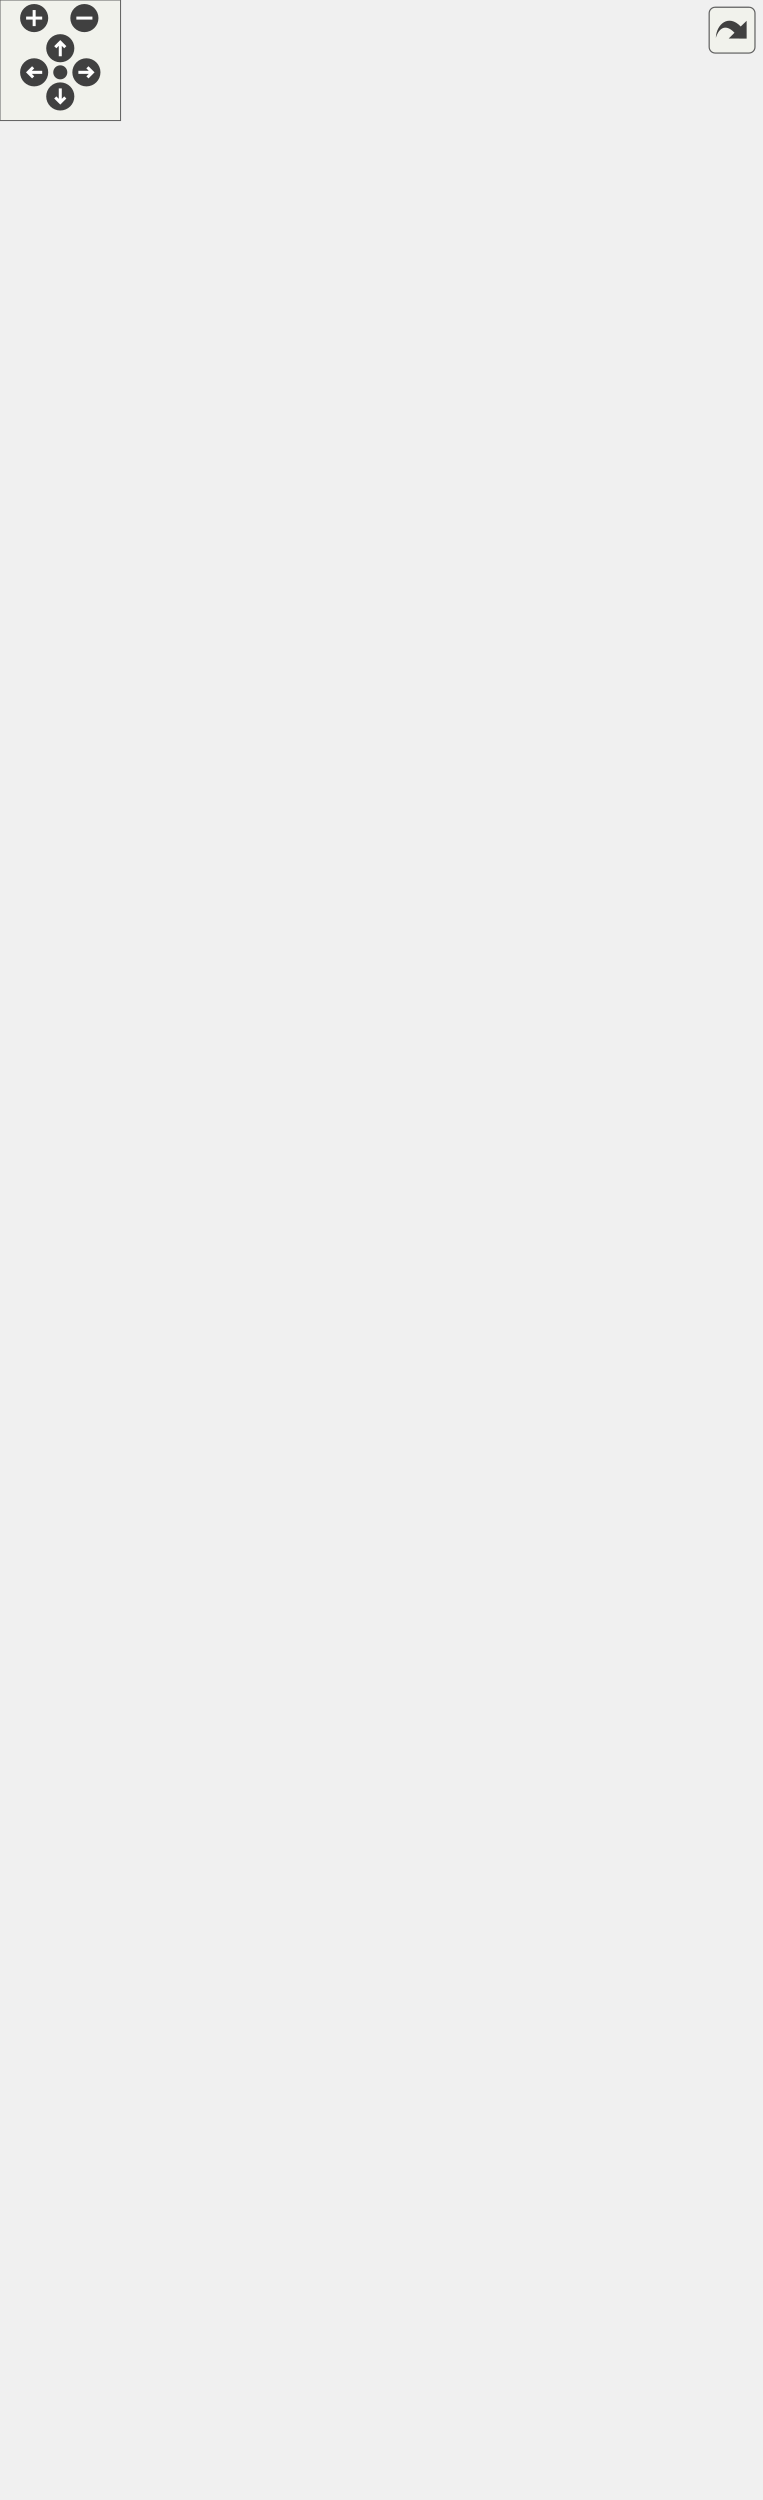
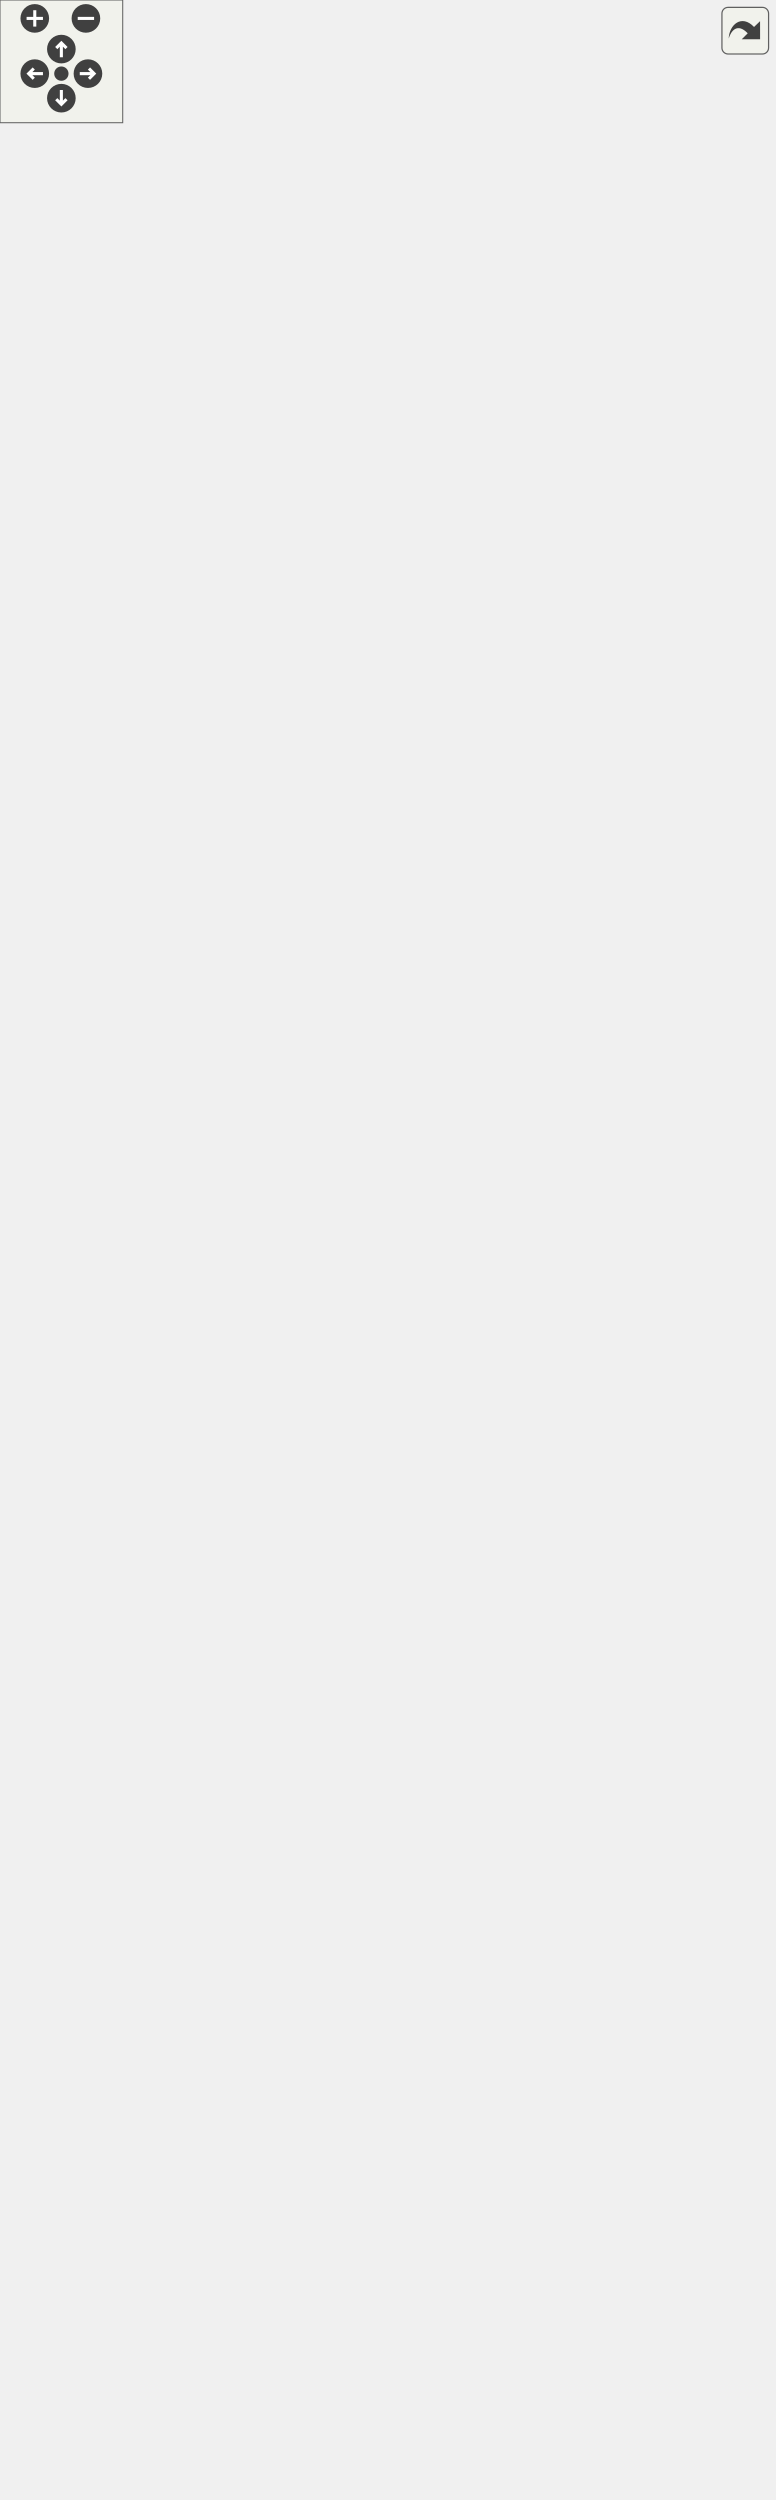
<svg xmlns="http://www.w3.org/2000/svg" xmlns:xlink="http://www.w3.org/1999/xlink" id="main" version="1.1" xml:space="preserve">
  <style type="text/css">
.edge:hover path { stroke: red; }
.edge:hover polygon { stroke: red; fill: red; }
</style>
  <defs>
    <circle id="rim" cx="0" cy="0" r="7" />
    <circle id="rim2" cx="0" cy="0" r="3.5" />
    <g id="zoomPlus">
      <use xlink:href="#rim" fill="#404040">
        <set attributeName="fill" to="#808080" begin="zoomplus.mouseover" end="zoomplus.mouseout" />
      </use>
      <path d="M-4,0h8M0,-4v8" fill="none" stroke="white" stroke-width="1.5" pointer-events="none" />
    </g>
    <g id="zoomMin">
      <use xlink:href="#rim" fill="#404040">
        <set attributeName="fill" to="#808080" begin="zoomminus.mouseover" end="zoomminus.mouseout" />
      </use>
      <path d="M-4,0h8" fill="none" stroke="white" stroke-width="1.5" pointer-events="none" />
    </g>
    <g id="dirArrow">
      <path fill="none" stroke="white" stroke-width="1.5" d="M0,-3.0v7 M-2.5,-0.5L0,-3.0L2.5,-0.5" />
    </g>
    <g id="resetDef">
      <use xlink:href="#rim2" fill="#404040">
        <set attributeName="fill" to="#808080" begin="reset.mouseover" end="reset.mouseout" />
      </use>
    </g>
  </defs>
  <svg id="graph" class="graph">
    <g id="viewport">
      <g id="node1" class="node">
        <polygon fill="#bfbfbf" stroke="#000000" points="66,-.5 66,-156.5 220,-156.5 220,-.5 66,-.5" />
        <text text-anchor="middle" x="143" y="-144.5" font-family="Helvetica,sans-Serif" font-size="10.00" fill="#000000">anch::sql::MySQLConnection</text>
        <polyline fill="none" stroke="#000000" points="66,-137.5 220,-137.5 " />
        <text text-anchor="middle" x="143" y="-125.5" font-family="Helvetica,sans-Serif" font-size="10.00" fill="#000000"> </text>
        <polyline fill="none" stroke="#000000" points="66,-118.5 220,-118.5 " />
        <text text-anchor="start" x="74" y="-106.5" font-family="Helvetica,sans-Serif" font-size="10.00" fill="#000000">+ MySQLConnection()</text>
        <text text-anchor="start" x="74" y="-95.5" font-family="Helvetica,sans-Serif" font-size="10.00" fill="#000000">+ MySQLConnection()</text>
        <text text-anchor="start" x="74" y="-84.5" font-family="Helvetica,sans-Serif" font-size="10.00" fill="#000000">+ MySQLConnection()</text>
        <text text-anchor="start" x="74" y="-73.5" font-family="Helvetica,sans-Serif" font-size="10.00" fill="#000000">+ ~MySQLConnection()</text>
        <text text-anchor="start" x="74" y="-62.5" font-family="Helvetica,sans-Serif" font-size="10.00" fill="#000000"># executeQuery()</text>
        <text text-anchor="start" x="74" y="-51.5" font-family="Helvetica,sans-Serif" font-size="10.00" fill="#000000"># executeUpdate()</text>
        <text text-anchor="start" x="74" y="-40.5" font-family="Helvetica,sans-Serif" font-size="10.00" fill="#000000"># sendCommit()</text>
        <text text-anchor="start" x="74" y="-29.5" font-family="Helvetica,sans-Serif" font-size="10.00" fill="#000000"># sendRollback()</text>
        <text text-anchor="start" x="74" y="-18.5" font-family="Helvetica,sans-Serif" font-size="10.00" fill="#000000"># toggleAutoCommit()</text>
        <text text-anchor="start" x="74" y="-7.5" font-family="Helvetica,sans-Serif" font-size="10.00" fill="#000000"># makePrepared()</text>
      </g>
      <g id="node2" class="node">
        <g id="a_node2">
          <a xlink:href="classanch_1_1sql_1_1_connection.html" target="_top" xlink:title="SQL connection virtual class. ">
-             <polygon fill="none" stroke="#000000" points="79,-194.5 79,-471.5 207,-471.5 207,-194.5 79,-194.5" />
-             <text text-anchor="middle" x="143" y="-459.5" font-family="Helvetica,sans-Serif" font-size="10.00" fill="#000000">anch::sql::Connection</text>
-             <polyline fill="none" stroke="#000000" points="79,-452.5 207,-452.5 " />
-             <text text-anchor="start" x="87" y="-440.5" font-family="Helvetica,sans-Serif" font-size="10.00" fill="#000000"># _autoCommit</text>
-             <text text-anchor="start" x="87" y="-429.5" font-family="Helvetica,sans-Serif" font-size="10.00" fill="#000000"># _valid</text>
-             <polyline fill="none" stroke="#000000" points="79,-422.5 207,-422.5 " />
-             <text text-anchor="start" x="87" y="-410.5" font-family="Helvetica,sans-Serif" font-size="10.00" fill="#000000">+ Connection()</text>
-             <text text-anchor="start" x="87" y="-399.5" font-family="Helvetica,sans-Serif" font-size="10.00" fill="#000000">+ Connection()</text>
-             <text text-anchor="start" x="87" y="-388.5" font-family="Helvetica,sans-Serif" font-size="10.00" fill="#000000">+ ~Connection()</text>
-             <text text-anchor="start" x="87" y="-377.5" font-family="Helvetica,sans-Serif" font-size="10.00" fill="#000000">+ commit()</text>
-             <text text-anchor="start" x="87" y="-366.5" font-family="Helvetica,sans-Serif" font-size="10.00" fill="#000000">+ rollback()</text>
-             <text text-anchor="start" x="87" y="-355.5" font-family="Helvetica,sans-Serif" font-size="10.00" fill="#000000">+ setAutoCommit()</text>
-             <text text-anchor="start" x="87" y="-344.5" font-family="Helvetica,sans-Serif" font-size="10.00" fill="#000000">+ prepareStatement()</text>
-             <text text-anchor="start" x="87" y="-333.5" font-family="Helvetica,sans-Serif" font-size="10.00" fill="#000000">+ query()</text>
-             <text text-anchor="start" x="87" y="-322.5" font-family="Helvetica,sans-Serif" font-size="10.00" fill="#000000">+ queryMapRow()</text>
-             <text text-anchor="start" x="87" y="-311.5" font-family="Helvetica,sans-Serif" font-size="10.00" fill="#000000">+ queryExtract()</text>
-             <text text-anchor="start" x="87" y="-300.5" font-family="Helvetica,sans-Serif" font-size="10.00" fill="#000000">+ update()</text>
-             <text text-anchor="start" x="87" y="-289.5" font-family="Helvetica,sans-Serif" font-size="10.00" fill="#000000">+ isAutoCommit()</text>
-             <text text-anchor="start" x="87" y="-278.5" font-family="Helvetica,sans-Serif" font-size="10.00" fill="#000000">+ isValid()</text>
+             <polygon fill="none" stroke="#000000" points="79,-194.5 79,-449.5 207,-449.5 207,-194.5 79,-194.5" />
+             <text text-anchor="middle" x="143" y="-437.5" font-family="Helvetica,sans-Serif" font-size="10.00" fill="#000000">anch::sql::Connection</text>
+             <polyline fill="none" stroke="#000000" points="79,-430.5 207,-430.5 " />
+             <text text-anchor="start" x="87" y="-418.5" font-family="Helvetica,sans-Serif" font-size="10.00" fill="#000000"># _autoCommit</text>
+             <text text-anchor="start" x="87" y="-407.5" font-family="Helvetica,sans-Serif" font-size="10.00" fill="#000000"># _valid</text>
+             <polyline fill="none" stroke="#000000" points="79,-400.5 207,-400.5 " />
+             <text text-anchor="start" x="87" y="-388.5" font-family="Helvetica,sans-Serif" font-size="10.00" fill="#000000">+ Connection()</text>
+             <text text-anchor="start" x="87" y="-377.5" font-family="Helvetica,sans-Serif" font-size="10.00" fill="#000000">+ Connection()</text>
+             <text text-anchor="start" x="87" y="-366.5" font-family="Helvetica,sans-Serif" font-size="10.00" fill="#000000">+ ~Connection()</text>
+             <text text-anchor="start" x="87" y="-355.5" font-family="Helvetica,sans-Serif" font-size="10.00" fill="#000000">+ commit()</text>
+             <text text-anchor="start" x="87" y="-344.5" font-family="Helvetica,sans-Serif" font-size="10.00" fill="#000000">+ rollback()</text>
+             <text text-anchor="start" x="87" y="-333.5" font-family="Helvetica,sans-Serif" font-size="10.00" fill="#000000">+ setAutoCommit()</text>
+             <text text-anchor="start" x="87" y="-322.5" font-family="Helvetica,sans-Serif" font-size="10.00" fill="#000000">+ prepareStatement()</text>
+             <text text-anchor="start" x="87" y="-311.5" font-family="Helvetica,sans-Serif" font-size="10.00" fill="#000000">+ query()</text>
+             <text text-anchor="start" x="87" y="-300.5" font-family="Helvetica,sans-Serif" font-size="10.00" fill="#000000">+ queryMapRow()</text>
+             <text text-anchor="start" x="87" y="-289.5" font-family="Helvetica,sans-Serif" font-size="10.00" fill="#000000">+ queryExtract()</text>
+             <text text-anchor="start" x="87" y="-278.5" font-family="Helvetica,sans-Serif" font-size="10.00" fill="#000000">and 7 more...</text>
            <text text-anchor="start" x="87" y="-267.5" font-family="Helvetica,sans-Serif" font-size="10.00" fill="#000000"># executeQuery()</text>
            <text text-anchor="start" x="87" y="-256.5" font-family="Helvetica,sans-Serif" font-size="10.00" fill="#000000"># executeUpdate()</text>
            <text text-anchor="start" x="87" y="-245.5" font-family="Helvetica,sans-Serif" font-size="10.00" fill="#000000"># sendCommit()</text>
            <text text-anchor="start" x="87" y="-234.5" font-family="Helvetica,sans-Serif" font-size="10.00" fill="#000000"># sendRollback()</text>
            <text text-anchor="start" x="87" y="-223.5" font-family="Helvetica,sans-Serif" font-size="10.00" fill="#000000"># toggleAutoCommit()</text>
            <text text-anchor="start" x="87" y="-212.5" font-family="Helvetica,sans-Serif" font-size="10.00" fill="#000000"># makePrepared()</text>
            <text text-anchor="start" x="87" y="-201.5" font-family="Helvetica,sans-Serif" font-size="10.00" fill="#000000"># setValid()</text>
          </a>
        </g>
      </g>
      <g id="edge1" class="edge">
-         <path fill="none" stroke="#191970" d="M143,-184.054C143,-174.747 143,-165.599 143,-156.817" />
-         <polygon fill="none" stroke="#191970" points="139.5,-184.207 143,-194.207 146.5,-184.207 139.5,-184.207" />
+         <path fill="none" stroke="#191970" d="M143,-184.061C143,-174.765 143,-165.597 143,-156.78" />
+         <polygon fill="none" stroke="#191970" points="139.5,-184.189 143,-194.189 146.5,-184.189 139.5,-184.189" />
      </g>
      <g id="node3" class="node">
-         <polygon fill="none" stroke="#bfbfbf" points="53,-519.5 53,-587.5 233,-587.5 233,-519.5 53,-519.5" />
-         <text text-anchor="start" x="61" y="-575.5" font-family="Helvetica,sans-Serif" font-size="10.00" fill="#000000">std::map&lt; std::string,</text>
-         <text text-anchor="middle" x="143" y="-564.5" font-family="Helvetica,sans-Serif" font-size="10.00" fill="#000000"> anch::sql::PreparedStatement *&gt;</text>
-         <polyline fill="none" stroke="#bfbfbf" points="53,-557.5 233,-557.5 " />
-         <text text-anchor="middle" x="143" y="-545.5" font-family="Helvetica,sans-Serif" font-size="10.00" fill="#000000"> </text>
-         <polyline fill="none" stroke="#bfbfbf" points="53,-538.5 233,-538.5 " />
-         <text text-anchor="middle" x="143" y="-526.5" font-family="Helvetica,sans-Serif" font-size="10.00" fill="#000000"> </text>
+         <polygon fill="none" stroke="#bfbfbf" points="53,-497.5 53,-565.5 233,-565.5 233,-497.5 53,-497.5" />
+         <text text-anchor="start" x="61" y="-553.5" font-family="Helvetica,sans-Serif" font-size="10.00" fill="#000000">std::map&lt; std::string,</text>
+         <text text-anchor="middle" x="143" y="-542.5" font-family="Helvetica,sans-Serif" font-size="10.00" fill="#000000"> anch::sql::PreparedStatement *&gt;</text>
+         <polyline fill="none" stroke="#bfbfbf" points="53,-535.5 233,-535.5 " />
+         <text text-anchor="middle" x="143" y="-523.5" font-family="Helvetica,sans-Serif" font-size="10.00" fill="#000000"> </text>
+         <polyline fill="none" stroke="#bfbfbf" points="53,-516.5 233,-516.5 " />
+         <text text-anchor="middle" x="143" y="-504.5" font-family="Helvetica,sans-Serif" font-size="10.00" fill="#000000"> </text>
      </g>
      <g id="edge2" class="edge">
-         <path fill="none" stroke="#404040" d="M143,-519.047C143,-508.753 143,-496.751 143,-483.891" />
-         <polygon fill="none" stroke="#404040" points="143,-483.864 139,-477.864 143,-471.864 147,-477.864 143,-483.864" />
-         <text text-anchor="middle" x="165.5" y="-493" font-family="Helvetica,sans-Serif" font-size="10.00" fill="#000000"> #_stmts</text>
+         <path fill="none" stroke="#404040" d="M143,-497.374C143,-486.988 143,-474.868 143,-461.938" />
+         <polygon fill="none" stroke="#404040" points="143,-461.863 139,-455.863 143,-449.863 147,-455.863 143,-461.863" />
+         <text text-anchor="middle" x="165.5" y="-471" font-family="Helvetica,sans-Serif" font-size="10.00" fill="#000000"> #_stmts</text>
      </g>
      <g id="node4" class="node">
        <g id="a_node4">
          <a xlink:href="classanch_1_1sql_1_1_prepared_statement.html" target="_top" xlink:title="SQL prepared statement. ">
-             <polygon fill="none" stroke="#000000" points="62.5,-635.5 62.5,-824.5 223.5,-824.5 223.5,-635.5 62.5,-635.5" />
-             <text text-anchor="middle" x="143" y="-812.5" font-family="Helvetica,sans-Serif" font-size="10.00" fill="#000000">anch::sql::PreparedStatement</text>
-             <polyline fill="none" stroke="#000000" points="62.5,-805.5 223.5,-805.5 " />
-             <text text-anchor="start" x="70.5" y="-793.5" font-family="Helvetica,sans-Serif" font-size="10.00" fill="#000000"># _nbPlaceholders</text>
-             <polyline fill="none" stroke="#000000" points="62.5,-786.5 223.5,-786.5 " />
-             <text text-anchor="start" x="70.5" y="-774.5" font-family="Helvetica,sans-Serif" font-size="10.00" fill="#000000">+ PreparedStatement()</text>
-             <text text-anchor="start" x="70.5" y="-763.5" font-family="Helvetica,sans-Serif" font-size="10.00" fill="#000000">+ ~PreparedStatement()</text>
-             <text text-anchor="start" x="70.5" y="-752.5" font-family="Helvetica,sans-Serif" font-size="10.00" fill="#000000">+ executeQuery()</text>
-             <text text-anchor="start" x="70.5" y="-741.5" font-family="Helvetica,sans-Serif" font-size="10.00" fill="#000000">+ executeUpdate()</text>
-             <text text-anchor="start" x="70.5" y="-730.5" font-family="Helvetica,sans-Serif" font-size="10.00" fill="#000000">+ set()</text>
-             <text text-anchor="start" x="70.5" y="-719.5" font-family="Helvetica,sans-Serif" font-size="10.00" fill="#000000">+ set()</text>
+             <polygon fill="none" stroke="#000000" points="62.5,-613.5 62.5,-802.5 223.5,-802.5 223.5,-613.5 62.5,-613.5" />
+             <text text-anchor="middle" x="143" y="-790.5" font-family="Helvetica,sans-Serif" font-size="10.00" fill="#000000">anch::sql::PreparedStatement</text>
+             <polyline fill="none" stroke="#000000" points="62.5,-783.5 223.5,-783.5 " />
+             <text text-anchor="start" x="70.5" y="-771.5" font-family="Helvetica,sans-Serif" font-size="10.00" fill="#000000"># _nbPlaceholders</text>
+             <polyline fill="none" stroke="#000000" points="62.5,-764.5 223.5,-764.5 " />
+             <text text-anchor="start" x="70.5" y="-752.5" font-family="Helvetica,sans-Serif" font-size="10.00" fill="#000000">+ PreparedStatement()</text>
+             <text text-anchor="start" x="70.5" y="-741.5" font-family="Helvetica,sans-Serif" font-size="10.00" fill="#000000">+ ~PreparedStatement()</text>
+             <text text-anchor="start" x="70.5" y="-730.5" font-family="Helvetica,sans-Serif" font-size="10.00" fill="#000000">+ executeQuery()</text>
+             <text text-anchor="start" x="70.5" y="-719.5" font-family="Helvetica,sans-Serif" font-size="10.00" fill="#000000">+ executeUpdate()</text>
            <text text-anchor="start" x="70.5" y="-708.5" font-family="Helvetica,sans-Serif" font-size="10.00" fill="#000000">+ set()</text>
            <text text-anchor="start" x="70.5" y="-697.5" font-family="Helvetica,sans-Serif" font-size="10.00" fill="#000000">+ set()</text>
            <text text-anchor="start" x="70.5" y="-686.5" font-family="Helvetica,sans-Serif" font-size="10.00" fill="#000000">+ set()</text>
            <text text-anchor="start" x="70.5" y="-675.5" font-family="Helvetica,sans-Serif" font-size="10.00" fill="#000000">+ set()</text>
            <text text-anchor="start" x="70.5" y="-664.5" font-family="Helvetica,sans-Serif" font-size="10.00" fill="#000000">+ set()</text>
-             <text text-anchor="start" x="70.5" y="-653.5" font-family="Helvetica,sans-Serif" font-size="10.00" fill="#000000"># getPlaceholders()</text>
-             <text text-anchor="start" x="70.5" y="-642.5" font-family="Helvetica,sans-Serif" font-size="10.00" fill="#000000"># checkIndex()</text>
+             <text text-anchor="start" x="70.5" y="-653.5" font-family="Helvetica,sans-Serif" font-size="10.00" fill="#000000">+ set()</text>
+             <text text-anchor="start" x="70.5" y="-642.5" font-family="Helvetica,sans-Serif" font-size="10.00" fill="#000000">+ set()</text>
+             <text text-anchor="start" x="70.5" y="-631.5" font-family="Helvetica,sans-Serif" font-size="10.00" fill="#000000"># getPlaceholders()</text>
+             <text text-anchor="start" x="70.5" y="-620.5" font-family="Helvetica,sans-Serif" font-size="10.00" fill="#000000"># checkIndex()</text>
          </a>
        </g>
      </g>
      <g id="edge3" class="edge">
-         <path fill="none" stroke="#404040" d="M143,-635.292C143,-623.066 143,-611.006 143,-600.058" />
-         <polygon fill="none" stroke="#404040" points="143,-599.773 139,-593.773 143,-587.773 147,-593.773 143,-599.773" />
-         <text text-anchor="middle" x="172" y="-609" font-family="Helvetica,sans-Serif" font-size="10.00" fill="#000000"> +elements</text>
+         <path fill="none" stroke="#404040" d="M143,-613.292C143,-601.066 143,-589.006 143,-578.058" />
+         <polygon fill="none" stroke="#404040" points="143,-577.773 139,-571.773 143,-565.773 147,-571.773 143,-577.773" />
+         <text text-anchor="middle" x="172" y="-587" font-family="Helvetica,sans-Serif" font-size="10.00" fill="#000000"> +elements</text>
      </g>
      <g id="node5" class="node">
-         <polygon fill="none" stroke="#bfbfbf" points="87.5,-883.5 87.5,-951.5 198.5,-951.5 198.5,-883.5 87.5,-883.5" />
-         <text text-anchor="start" x="95.5" y="-939.5" font-family="Helvetica,sans-Serif" font-size="10.00" fill="#000000">std::map&lt; std::size</text>
-         <text text-anchor="middle" x="143" y="-928.5" font-family="Helvetica,sans-Serif" font-size="10.00" fill="#000000">_t, std::string &gt;</text>
-         <polyline fill="none" stroke="#bfbfbf" points="87.5,-921.5 198.5,-921.5 " />
-         <text text-anchor="start" x="95.5" y="-909.5" font-family="Helvetica,sans-Serif" font-size="10.00" fill="#000000">+ keys</text>
-         <polyline fill="none" stroke="#bfbfbf" points="87.5,-902.5 198.5,-902.5 " />
-         <text text-anchor="middle" x="143" y="-890.5" font-family="Helvetica,sans-Serif" font-size="10.00" fill="#000000"> </text>
+         <polygon fill="none" stroke="#bfbfbf" points="87.5,-861.5 87.5,-929.5 198.5,-929.5 198.5,-861.5 87.5,-861.5" />
+         <text text-anchor="start" x="95.5" y="-917.5" font-family="Helvetica,sans-Serif" font-size="10.00" fill="#000000">std::map&lt; std::size</text>
+         <text text-anchor="middle" x="143" y="-906.5" font-family="Helvetica,sans-Serif" font-size="10.00" fill="#000000">_t, std::string &gt;</text>
+         <polyline fill="none" stroke="#bfbfbf" points="87.5,-899.5 198.5,-899.5 " />
+         <text text-anchor="start" x="95.5" y="-887.5" font-family="Helvetica,sans-Serif" font-size="10.00" fill="#000000">+ keys</text>
+         <polyline fill="none" stroke="#bfbfbf" points="87.5,-880.5 198.5,-880.5 " />
+         <text text-anchor="middle" x="143" y="-868.5" font-family="Helvetica,sans-Serif" font-size="10.00" fill="#000000"> </text>
      </g>
      <g id="edge4" class="edge">
-         <path fill="none" stroke="#404040" d="M143,-883.11C143,-869.753 143,-853.666 143,-837.009" />
-         <polygon fill="none" stroke="#404040" points="143,-836.81 139,-830.81 143,-824.81 147,-830.81 143,-836.81" />
-         <text text-anchor="middle" x="167.5" y="-851.5" font-family="Helvetica,sans-Serif" font-size="10.00" fill="#000000"> #_values</text>
+         <path fill="none" stroke="#404040" d="M143,-861.11C143,-847.753 143,-831.666 143,-815.009" />
+         <polygon fill="none" stroke="#404040" points="143,-814.81 139,-808.81 143,-802.81 147,-808.81 143,-814.81" />
+         <text text-anchor="middle" x="167.5" y="-829.5" font-family="Helvetica,sans-Serif" font-size="10.00" fill="#000000"> #_values</text>
      </g>
      <g id="node6" class="node">
        <g id="a_node6">
          <a xlink:title="STL class. ">
-             <polygon fill="none" stroke="#bfbfbf" points="19.5,-1010.5 19.5,-1067.5 84.5,-1067.5 84.5,-1010.5 19.5,-1010.5" />
-             <text text-anchor="middle" x="52" y="-1055.5" font-family="Helvetica,sans-Serif" font-size="10.00" fill="#000000">std::string</text>
-             <polyline fill="none" stroke="#bfbfbf" points="19.5,-1048.5 84.5,-1048.5 " />
-             <text text-anchor="middle" x="52" y="-1036.5" font-family="Helvetica,sans-Serif" font-size="10.00" fill="#000000"> </text>
-             <polyline fill="none" stroke="#bfbfbf" points="19.5,-1029.5 84.5,-1029.5 " />
-             <text text-anchor="middle" x="52" y="-1017.5" font-family="Helvetica,sans-Serif" font-size="10.00" fill="#000000"> </text>
+             <polygon fill="none" stroke="#bfbfbf" points="19.5,-988.5 19.5,-1045.5 84.5,-1045.5 84.5,-988.5 19.5,-988.5" />
+             <text text-anchor="middle" x="52" y="-1033.5" font-family="Helvetica,sans-Serif" font-size="10.00" fill="#000000">std::string</text>
+             <polyline fill="none" stroke="#bfbfbf" points="19.5,-1026.5 84.5,-1026.5 " />
+             <text text-anchor="middle" x="52" y="-1014.5" font-family="Helvetica,sans-Serif" font-size="10.00" fill="#000000"> </text>
+             <polyline fill="none" stroke="#bfbfbf" points="19.5,-1007.5 84.5,-1007.5 " />
+             <text text-anchor="middle" x="52" y="-995.5" font-family="Helvetica,sans-Serif" font-size="10.00" fill="#000000"> </text>
          </a>
        </g>
      </g>
      <g id="edge10" class="edge">
-         <path fill="none" stroke="#404040" d="M44.547,-1010.443C28.238,-942.022 -4.746,-764.763 53,-635 59.556,-620.267 70.231,-607.062 81.977,-595.786" />
-         <polygon fill="none" stroke="#404040" points="82.205,-595.581 83.983,-588.593 91.118,-587.547 89.34,-594.535 82.205,-595.581" />
-         <text text-anchor="middle" x="40.5" y="-851.5" font-family="Helvetica,sans-Serif" font-size="10.00" fill="#000000"> +keys</text>
+         <path fill="none" stroke="#404040" d="M44.547,-988.443C28.238,-920.022 -4.746,-742.763 53,-613 59.556,-598.267 70.231,-585.062 81.977,-573.786" />
+         <polygon fill="none" stroke="#404040" points="82.205,-573.581 83.983,-566.593 91.118,-565.547 89.34,-572.535 82.205,-573.581" />
+         <text text-anchor="middle" x="40.5" y="-829.5" font-family="Helvetica,sans-Serif" font-size="10.00" fill="#000000"> +keys</text>
      </g>
      <g id="edge5" class="edge">
-         <path fill="none" stroke="#404040" d="M62.699,-1010.404C68.287,-997.41 75.873,-982.243 85,-970 87.47,-966.687 90.171,-963.421 93.015,-960.236" />
-         <polygon fill="none" stroke="#404040" points="93.054,-960.195 94.296,-953.092 101.331,-951.506 100.089,-958.61 93.054,-960.195" />
-         <text text-anchor="middle" x="114" y="-978.5" font-family="Helvetica,sans-Serif" font-size="10.00" fill="#000000"> +elements</text>
+         <path fill="none" stroke="#404040" d="M62.699,-988.404C68.287,-975.41 75.873,-960.243 85,-948 87.47,-944.687 90.171,-941.421 93.015,-938.236" />
+         <polygon fill="none" stroke="#404040" points="93.054,-938.195 94.296,-931.092 101.331,-929.506 100.089,-936.61 93.054,-938.195" />
+         <text text-anchor="middle" x="114" y="-956.5" font-family="Helvetica,sans-Serif" font-size="10.00" fill="#000000"> +elements</text>
      </g>
      <g id="node7" class="node">
        <g id="a_node7">
          <a xlink:title="STL class. ">
-             <polygon fill="none" stroke="#bfbfbf" points="0,-1115.5 0,-1183.5 104,-1183.5 104,-1115.5 0,-1115.5" />
-             <text text-anchor="start" x="8" y="-1171.5" font-family="Helvetica,sans-Serif" font-size="10.00" fill="#000000">std::basic_string&lt;</text>
-             <text text-anchor="middle" x="52" y="-1160.5" font-family="Helvetica,sans-Serif" font-size="10.00" fill="#000000"> char &gt;</text>
-             <polyline fill="none" stroke="#bfbfbf" points="0,-1153.5 104,-1153.5 " />
-             <text text-anchor="middle" x="52" y="-1141.5" font-family="Helvetica,sans-Serif" font-size="10.00" fill="#000000"> </text>
-             <polyline fill="none" stroke="#bfbfbf" points="0,-1134.5 104,-1134.5 " />
-             <text text-anchor="middle" x="52" y="-1122.5" font-family="Helvetica,sans-Serif" font-size="10.00" fill="#000000"> </text>
+             <polygon fill="none" stroke="#bfbfbf" points="0,-1093.5 0,-1161.5 104,-1161.5 104,-1093.5 0,-1093.5" />
+             <text text-anchor="start" x="8" y="-1149.5" font-family="Helvetica,sans-Serif" font-size="10.00" fill="#000000">std::basic_string&lt;</text>
+             <text text-anchor="middle" x="52" y="-1138.5" font-family="Helvetica,sans-Serif" font-size="10.00" fill="#000000"> char &gt;</text>
+             <polyline fill="none" stroke="#bfbfbf" points="0,-1131.5 104,-1131.5 " />
+             <text text-anchor="middle" x="52" y="-1119.5" font-family="Helvetica,sans-Serif" font-size="10.00" fill="#000000"> </text>
+             <polyline fill="none" stroke="#bfbfbf" points="0,-1112.5 104,-1112.5 " />
+             <text text-anchor="middle" x="52" y="-1100.5" font-family="Helvetica,sans-Serif" font-size="10.00" fill="#000000"> </text>
          </a>
        </g>
      </g>
      <g id="edge6" class="edge">
-         <path fill="none" stroke="#191970" d="M52,-1105.066C52,-1092.417 52,-1078.981 52,-1067.552" />
-         <polygon fill="none" stroke="#191970" points="48.5,-1105.445 52,-1115.445 55.5,-1105.445 48.5,-1105.445" />
+         <path fill="none" stroke="#191970" d="M52,-1083.066C52,-1070.417 52,-1056.981 52,-1045.552" />
+         <polygon fill="none" stroke="#191970" points="48.5,-1083.445 52,-1093.445 55.5,-1083.445 48.5,-1083.445" />
      </g>
      <g id="node8" class="node">
        <g id="a_node8">
          <a xlink:title="STL class. ">
-             <polygon fill="none" stroke="#bfbfbf" points="143.5,-1010.5 143.5,-1067.5 244.5,-1067.5 244.5,-1010.5 143.5,-1010.5" />
-             <text text-anchor="middle" x="194" y="-1055.5" font-family="Helvetica,sans-Serif" font-size="10.00" fill="#000000">std::map&lt; K, T &gt;</text>
-             <polyline fill="none" stroke="#bfbfbf" points="143.5,-1048.5 244.5,-1048.5 " />
-             <text text-anchor="middle" x="194" y="-1036.5" font-family="Helvetica,sans-Serif" font-size="10.00" fill="#000000"> </text>
-             <polyline fill="none" stroke="#bfbfbf" points="143.5,-1029.5 244.5,-1029.5 " />
-             <text text-anchor="middle" x="194" y="-1017.5" font-family="Helvetica,sans-Serif" font-size="10.00" fill="#000000"> </text>
+             <polygon fill="none" stroke="#bfbfbf" points="143.5,-988.5 143.5,-1045.5 244.5,-1045.5 244.5,-988.5 143.5,-988.5" />
+             <text text-anchor="middle" x="194" y="-1033.5" font-family="Helvetica,sans-Serif" font-size="10.00" fill="#000000">std::map&lt; K, T &gt;</text>
+             <polyline fill="none" stroke="#bfbfbf" points="143.5,-1026.5 244.5,-1026.5 " />
+             <text text-anchor="middle" x="194" y="-1014.5" font-family="Helvetica,sans-Serif" font-size="10.00" fill="#000000"> </text>
+             <polyline fill="none" stroke="#bfbfbf" points="143.5,-1007.5 244.5,-1007.5 " />
+             <text text-anchor="middle" x="194" y="-995.5" font-family="Helvetica,sans-Serif" font-size="10.00" fill="#000000"> </text>
          </a>
        </g>
      </g>
      <g id="edge11" class="edge">
-         <path fill="none" stroke="#ffa500" d="M232.825,-1002.087C234.858,-998.852 236.625,-995.479 238,-992 241.592,-982.906 238.073,-979.778 238,-970 236.889,-821.099 289.803,-772.645 233,-635 225.361,-616.489 210.997,-600.493 195.952,-587.695" />
-         <polygon fill="#ffa500" stroke="#ffa500" points="229.91,-1000.145 226.906,-1010.306 235.59,-1004.236 229.91,-1000.145" />
-         <text text-anchor="start" x="249" y="-857" font-family="Helvetica,sans-Serif" font-size="10.00" fill="#000000"> &lt; std::string, anch</text>
-         <text text-anchor="middle" x="318" y="-846" font-family="Helvetica,sans-Serif" font-size="10.00" fill="#000000">::sql::PreparedStatement *&gt;</text>
+         <path fill="none" stroke="#ffa500" d="M232.825,-980.087C234.858,-976.852 236.625,-973.479 238,-970 241.592,-960.906 238.073,-957.778 238,-948 236.889,-799.099 289.803,-750.645 233,-613 225.361,-594.489 210.997,-578.493 195.952,-565.695" />
+         <polygon fill="#ffa500" stroke="#ffa500" points="229.91,-978.145 226.906,-988.306 235.59,-982.236 229.91,-978.145" />
+         <text text-anchor="start" x="249" y="-835" font-family="Helvetica,sans-Serif" font-size="10.00" fill="#000000"> &lt; std::string, anch</text>
+         <text text-anchor="middle" x="318" y="-824" font-family="Helvetica,sans-Serif" font-size="10.00" fill="#000000">::sql::PreparedStatement *&gt;</text>
      </g>
      <g id="edge7" class="edge">
-         <path fill="none" stroke="#ffa500" d="M158.501,-1001.982C156.416,-998.748 154.543,-995.406 153,-992 147.345,-979.519 144.647,-964.743 143.431,-951.655" />
-         <polygon fill="#ffa500" stroke="#ffa500" points="155.765,-1004.172 164.438,-1010.258 161.453,-1000.092 155.765,-1004.172" />
-         <text text-anchor="start" x="153" y="-984" font-family="Helvetica,sans-Serif" font-size="10.00" fill="#000000"> &lt; std::size_t, std</text>
-         <text text-anchor="middle" x="195.5" y="-973" font-family="Helvetica,sans-Serif" font-size="10.00" fill="#000000">::string &gt;</text>
+         <path fill="none" stroke="#ffa500" d="M158.501,-979.982C156.416,-976.748 154.543,-973.406 153,-970 147.345,-957.519 144.647,-942.743 143.431,-929.655" />
+         <polygon fill="#ffa500" stroke="#ffa500" points="155.765,-982.172 164.438,-988.258 161.453,-978.092 155.765,-982.172" />
+         <text text-anchor="start" x="153" y="-962" font-family="Helvetica,sans-Serif" font-size="10.00" fill="#000000"> &lt; std::size_t, std</text>
+         <text text-anchor="middle" x="195.5" y="-951" font-family="Helvetica,sans-Serif" font-size="10.00" fill="#000000">::string &gt;</text>
      </g>
      <g id="node9" class="node">
-         <polygon fill="none" stroke="#bfbfbf" points="150.5,-1121 150.5,-1178 179.5,-1178 179.5,-1121 150.5,-1121" />
-         <text text-anchor="middle" x="165" y="-1166" font-family="Helvetica,sans-Serif" font-size="10.00" fill="#000000">K</text>
-         <polyline fill="none" stroke="#bfbfbf" points="150.5,-1159 179.5,-1159 " />
-         <text text-anchor="middle" x="165" y="-1147" font-family="Helvetica,sans-Serif" font-size="10.00" fill="#000000"> </text>
-         <polyline fill="none" stroke="#bfbfbf" points="150.5,-1140 179.5,-1140 " />
-         <text text-anchor="middle" x="165" y="-1128" font-family="Helvetica,sans-Serif" font-size="10.00" fill="#000000"> </text>
+         <polygon fill="none" stroke="#bfbfbf" points="150.5,-1099 150.5,-1156 179.5,-1156 179.5,-1099 150.5,-1099" />
+         <text text-anchor="middle" x="165" y="-1144" font-family="Helvetica,sans-Serif" font-size="10.00" fill="#000000">K</text>
+         <polyline fill="none" stroke="#bfbfbf" points="150.5,-1137 179.5,-1137 " />
+         <text text-anchor="middle" x="165" y="-1125" font-family="Helvetica,sans-Serif" font-size="10.00" fill="#000000"> </text>
+         <polyline fill="none" stroke="#bfbfbf" points="150.5,-1118 179.5,-1118 " />
+         <text text-anchor="middle" x="165" y="-1106" font-family="Helvetica,sans-Serif" font-size="10.00" fill="#000000"> </text>
      </g>
      <g id="edge8" class="edge">
-         <path fill="none" stroke="#404040" d="M162.334,-1120.909C162.103,-1109.821 162.839,-1097.137 166,-1086 166.727,-1083.439 167.63,-1080.875 168.663,-1078.34" />
-         <polygon fill="none" stroke="#404040" points="168.672,-1078.321 167.666,-1071.18 173.87,-1067.505 174.876,-1074.646 168.672,-1078.321" />
-         <text text-anchor="middle" x="183.5" y="-1089" font-family="Helvetica,sans-Serif" font-size="10.00" fill="#000000"> +keys</text>
+         <path fill="none" stroke="#404040" d="M162.334,-1098.909C162.103,-1087.821 162.839,-1075.137 166,-1064 166.727,-1061.439 167.63,-1058.875 168.663,-1056.34" />
+         <polygon fill="none" stroke="#404040" points="168.672,-1056.321 167.666,-1049.18 173.87,-1045.505 174.876,-1052.646 168.672,-1056.321" />
+         <text text-anchor="middle" x="183.5" y="-1067" font-family="Helvetica,sans-Serif" font-size="10.00" fill="#000000"> +keys</text>
      </g>
      <g id="node10" class="node">
-         <polygon fill="none" stroke="#bfbfbf" points="208.5,-1121 208.5,-1178 237.5,-1178 237.5,-1121 208.5,-1121" />
-         <text text-anchor="middle" x="223" y="-1166" font-family="Helvetica,sans-Serif" font-size="10.00" fill="#000000">T</text>
-         <polyline fill="none" stroke="#bfbfbf" points="208.5,-1159 237.5,-1159 " />
-         <text text-anchor="middle" x="223" y="-1147" font-family="Helvetica,sans-Serif" font-size="10.00" fill="#000000"> </text>
-         <polyline fill="none" stroke="#bfbfbf" points="208.5,-1140 237.5,-1140 " />
-         <text text-anchor="middle" x="223" y="-1128" font-family="Helvetica,sans-Serif" font-size="10.00" fill="#000000"> </text>
+         <polygon fill="none" stroke="#bfbfbf" points="208.5,-1099 208.5,-1156 237.5,-1156 237.5,-1099 208.5,-1099" />
+         <text text-anchor="middle" x="223" y="-1144" font-family="Helvetica,sans-Serif" font-size="10.00" fill="#000000">T</text>
+         <polyline fill="none" stroke="#bfbfbf" points="208.5,-1137 237.5,-1137 " />
+         <text text-anchor="middle" x="223" y="-1125" font-family="Helvetica,sans-Serif" font-size="10.00" fill="#000000"> </text>
+         <polyline fill="none" stroke="#bfbfbf" points="208.5,-1118 237.5,-1118 " />
+         <text text-anchor="middle" x="223" y="-1106" font-family="Helvetica,sans-Serif" font-size="10.00" fill="#000000"> </text>
      </g>
      <g id="edge9" class="edge">
-         <path fill="none" stroke="#404040" d="M215.456,-1120.756C212.133,-1108.094 208.172,-1092.999 204.562,-1079.246" />
-         <polygon fill="none" stroke="#404040" points="204.552,-1079.207 199.16,-1074.419 201.506,-1067.6 206.898,-1072.388 204.552,-1079.207" />
-         <text text-anchor="middle" x="238" y="-1089" font-family="Helvetica,sans-Serif" font-size="10.00" fill="#000000"> +elements</text>
+         <path fill="none" stroke="#404040" d="M215.456,-1098.756C212.133,-1086.094 208.172,-1070.999 204.562,-1057.246" />
+         <polygon fill="none" stroke="#404040" points="204.552,-1057.207 199.16,-1052.419 201.506,-1045.6 206.898,-1050.388 204.552,-1057.207" />
+         <text text-anchor="middle" x="238" y="-1067" font-family="Helvetica,sans-Serif" font-size="10.00" fill="#000000"> +elements</text>
      </g>
    </g>
  </svg>
  <g id="navigator" transform="translate(0 0)" fill="#404254">
    <rect fill="#f2f5e9" fill-opacity="0.5" stroke="#606060" stroke-width=".5" x="0" y="0" width="60" height="60" />
    <use id="zoomplus" xlink:href="#zoomPlus" x="17" y="9" />
    <use id="zoomminus" xlink:href="#zoomMin" x="42" y="9" />
    <use id="reset" xlink:href="#resetDef" x="30" y="36" />
    <g id="arrowUp" xlink:href="#dirArrow" transform="translate(30 24)">
      <use xlink:href="#rim" fill="#404040">
        <set attributeName="fill" to="#808080" begin="arrowUp.mouseover" end="arrowUp.mouseout" />
      </use>
      <path fill="none" stroke="white" stroke-width="1.5" d="M0,-3.0v7 M-2.5,-0.5L0,-3.0L2.5,-0.5" />
    </g>
    <g id="arrowRight" xlink:href="#dirArrow" transform="rotate(90) translate(36 -43)">
      <use xlink:href="#rim" fill="#404040">
        <set attributeName="fill" to="#808080" begin="arrowRight.mouseover" end="arrowRight.mouseout" />
      </use>
      <path fill="none" stroke="white" stroke-width="1.5" d="M0,-3.0v7 M-2.5,-0.5L0,-3.0L2.5,-0.5" />
    </g>
    <g id="arrowDown" xlink:href="#dirArrow" transform="rotate(180) translate(-30 -48)">
      <use xlink:href="#rim" fill="#404040">
        <set attributeName="fill" to="#808080" begin="arrowDown.mouseover" end="arrowDown.mouseout" />
      </use>
      <path fill="none" stroke="white" stroke-width="1.5" d="M0,-3.0v7 M-2.5,-0.5L0,-3.0L2.5,-0.5" />
    </g>
    <g id="arrowLeft" xlink:href="#dirArrow" transform="rotate(270) translate(-36 17)">
      <use xlink:href="#rim" fill="#404040">
        <set attributeName="fill" to="#808080" begin="arrowLeft.mouseover" end="arrowLeft.mouseout" />
      </use>
      <path fill="none" stroke="white" stroke-width="1.5" d="M0,-3.0v7 M-2.5,-0.5L0,-3.0L2.5,-0.5" />
    </g>
  </g>
  <svg viewBox="0 0 15 15" width="100%" height="30px" preserveAspectRatio="xMaxYMin meet">
    <g id="arrow_out" transform="scale(0.3 0.3)">
      <a xlink:href="classanch_1_1sql_1_1_my_s_q_l_connection__coll__graph_org.svg" target="_base">
        <rect id="button" ry="5" rx="5" y="6" x="6" height="38" width="38" fill="#f2f5e9" fill-opacity="0.5" stroke="#606060" stroke-width="1.0" />
        <path id="arrow" d="M 11.5,31.437 C 11.94,20.098 22.043,11.323 32.159,21.979 L 37.069,17.246 C 37.069,17.246 37.088,32 37.088,32 L 22.16,31.978 C 22.16,31.978 26.998,27.14 26.998,27.14 C 18.529,18.264 13.292,25.23 11.5,31.437 z" style="fill:#404040;" />
      </a>
    </g>
  </svg>
</svg>
